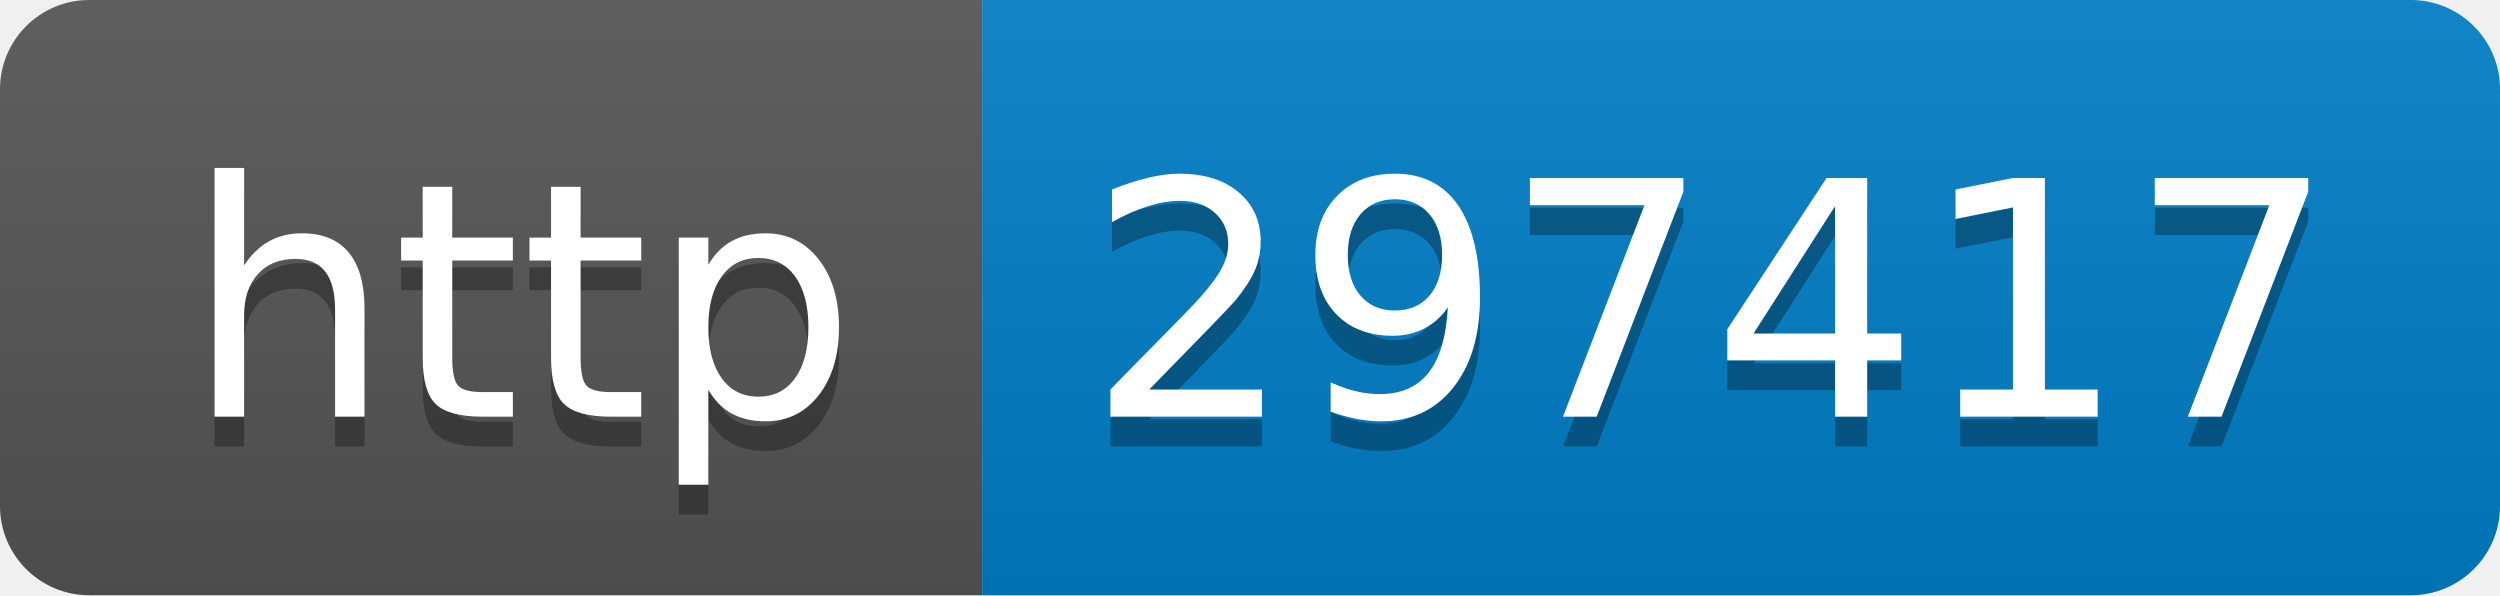
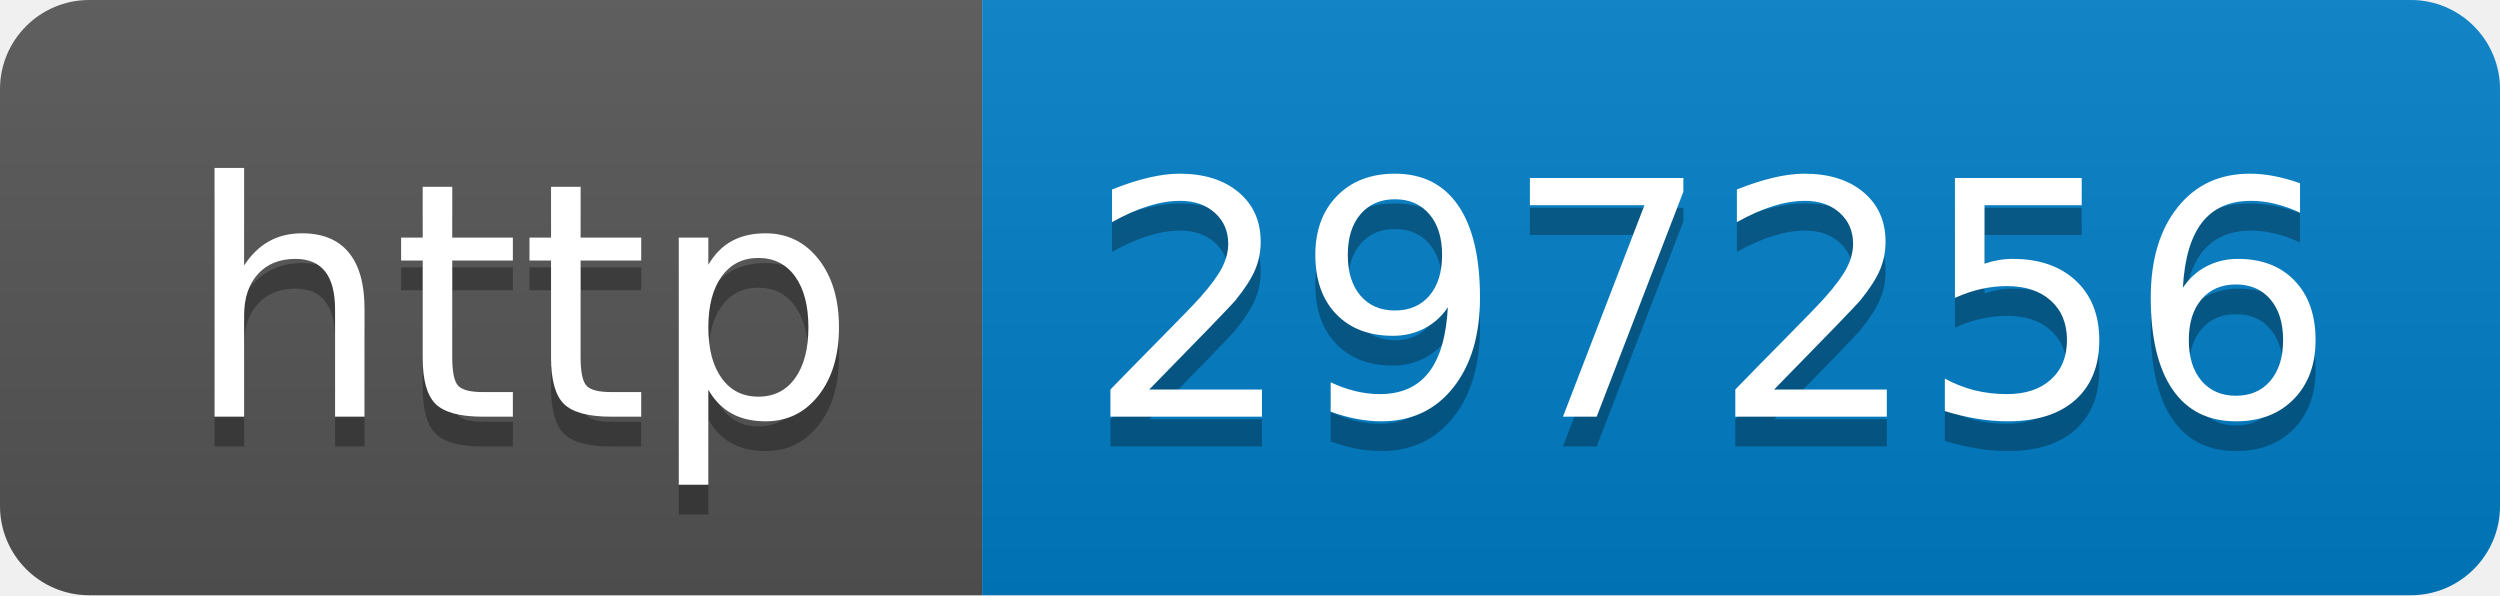
- <svg xmlns="http://www.w3.org/2000/svg" width="84" height="20" role="img" aria-label="http: 297417">
+ <svg xmlns="http://www.w3.org/2000/svg" width="84" height="20" role="img" aria-label="http: 297256">
  <linearGradient id="s" x2="0" y2="100%">
    <stop offset="0" stop-color="#bbb" stop-opacity=".1" />
    <stop offset="1" stop-opacity=".1" />
  </linearGradient>
  <clipPath id="r">
    <rect width="84" height="20" rx="3" fill="#fff" />
  </clipPath>
  <g clip-path="url(#r)">
    <rect width="33" height="20" fill="#555" />
    <rect x="33" width="51" height="20" fill="#007ec6" />
    <rect width="84" height="20" fill="url(#s)" />
  </g>
  <g fill="#fff" text-anchor="middle" font-family="Verdana,Geneva,DejaVu Sans,sans-serif" text-rendering="geometricPrecision" font-size="110">
    <text aria-hidden="true" x="175" y="150" fill="#010101" fill-opacity=".3" transform="scale(.1)" textLength="230">http</text>
    <text x="175" y="140" transform="scale(.1)" fill="#fff" textLength="230">http</text>
-     <text aria-hidden="true" x="575" y="150" fill="#010101" fill-opacity=".3" transform="scale(.1)" textLength="410">297417</text>
-     <text x="575" y="140" transform="scale(.1)" fill="#fff" textLength="410">297417</text>
+     <text aria-hidden="true" x="575" y="150" fill="#010101" fill-opacity=".3" transform="scale(.1)" textLength="410">297256</text>
+     <text x="575" y="140" transform="scale(.1)" fill="#fff" textLength="410">297256</text>
  </g>
</svg>
